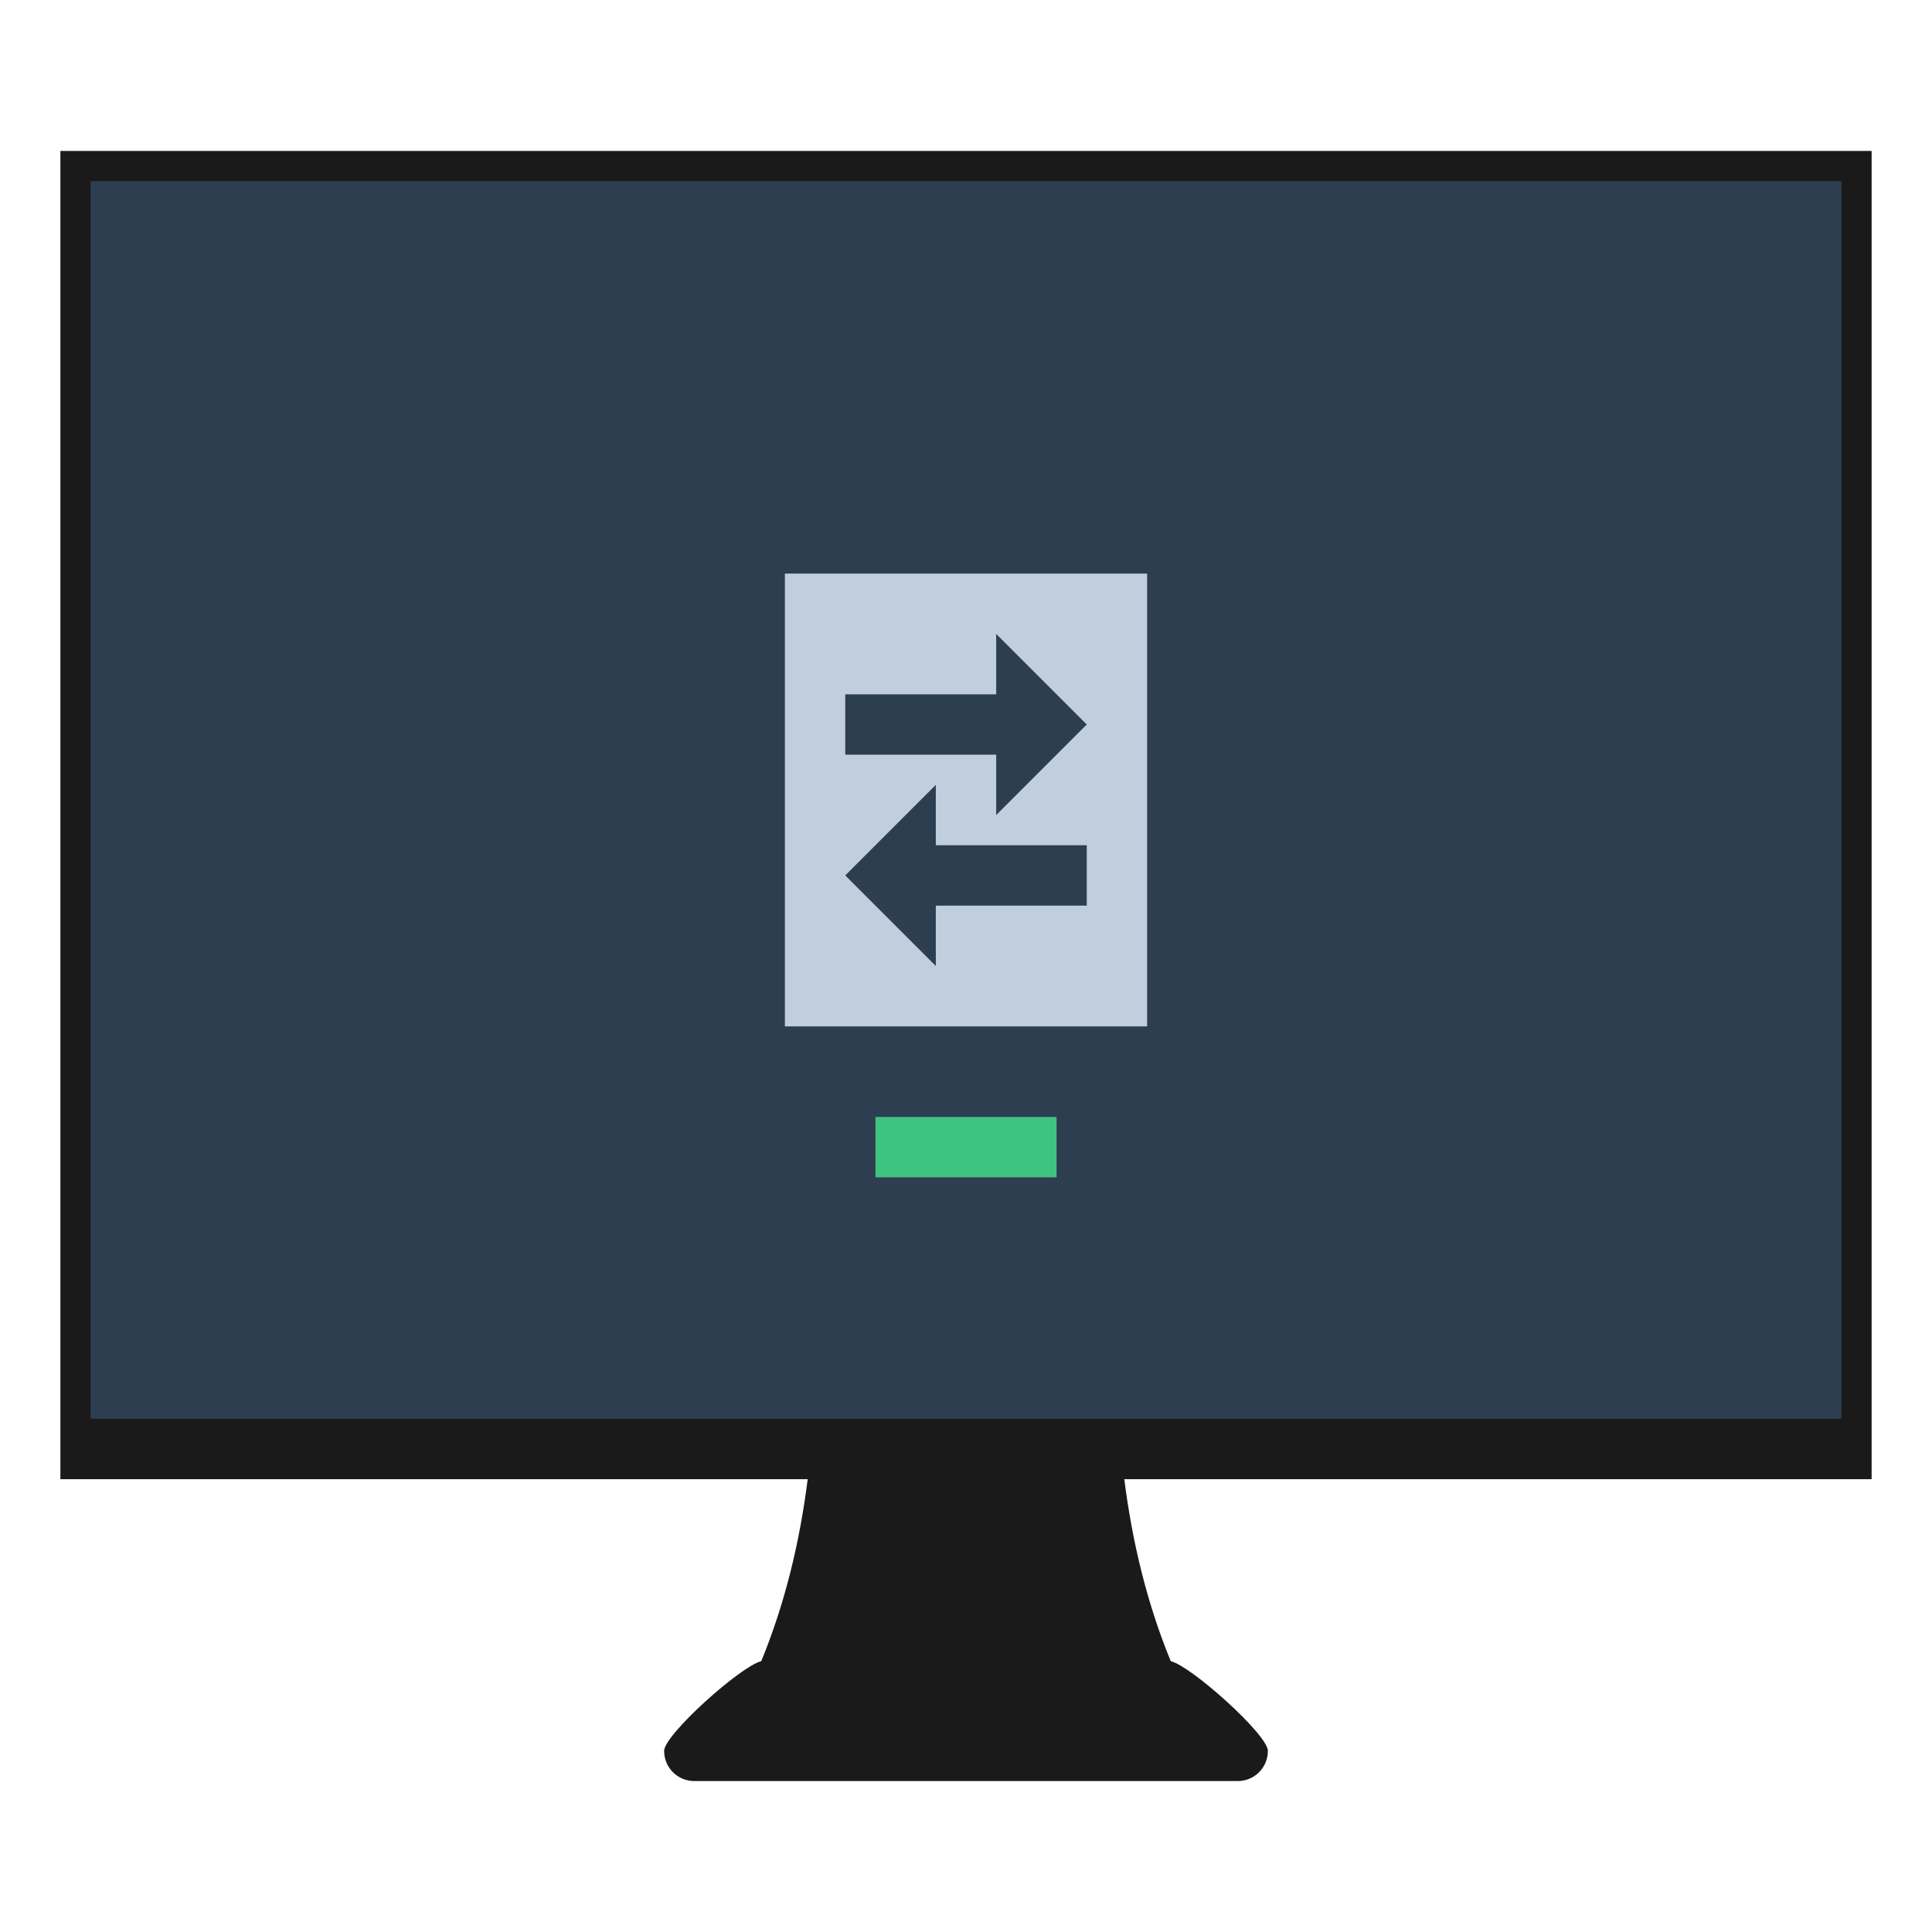
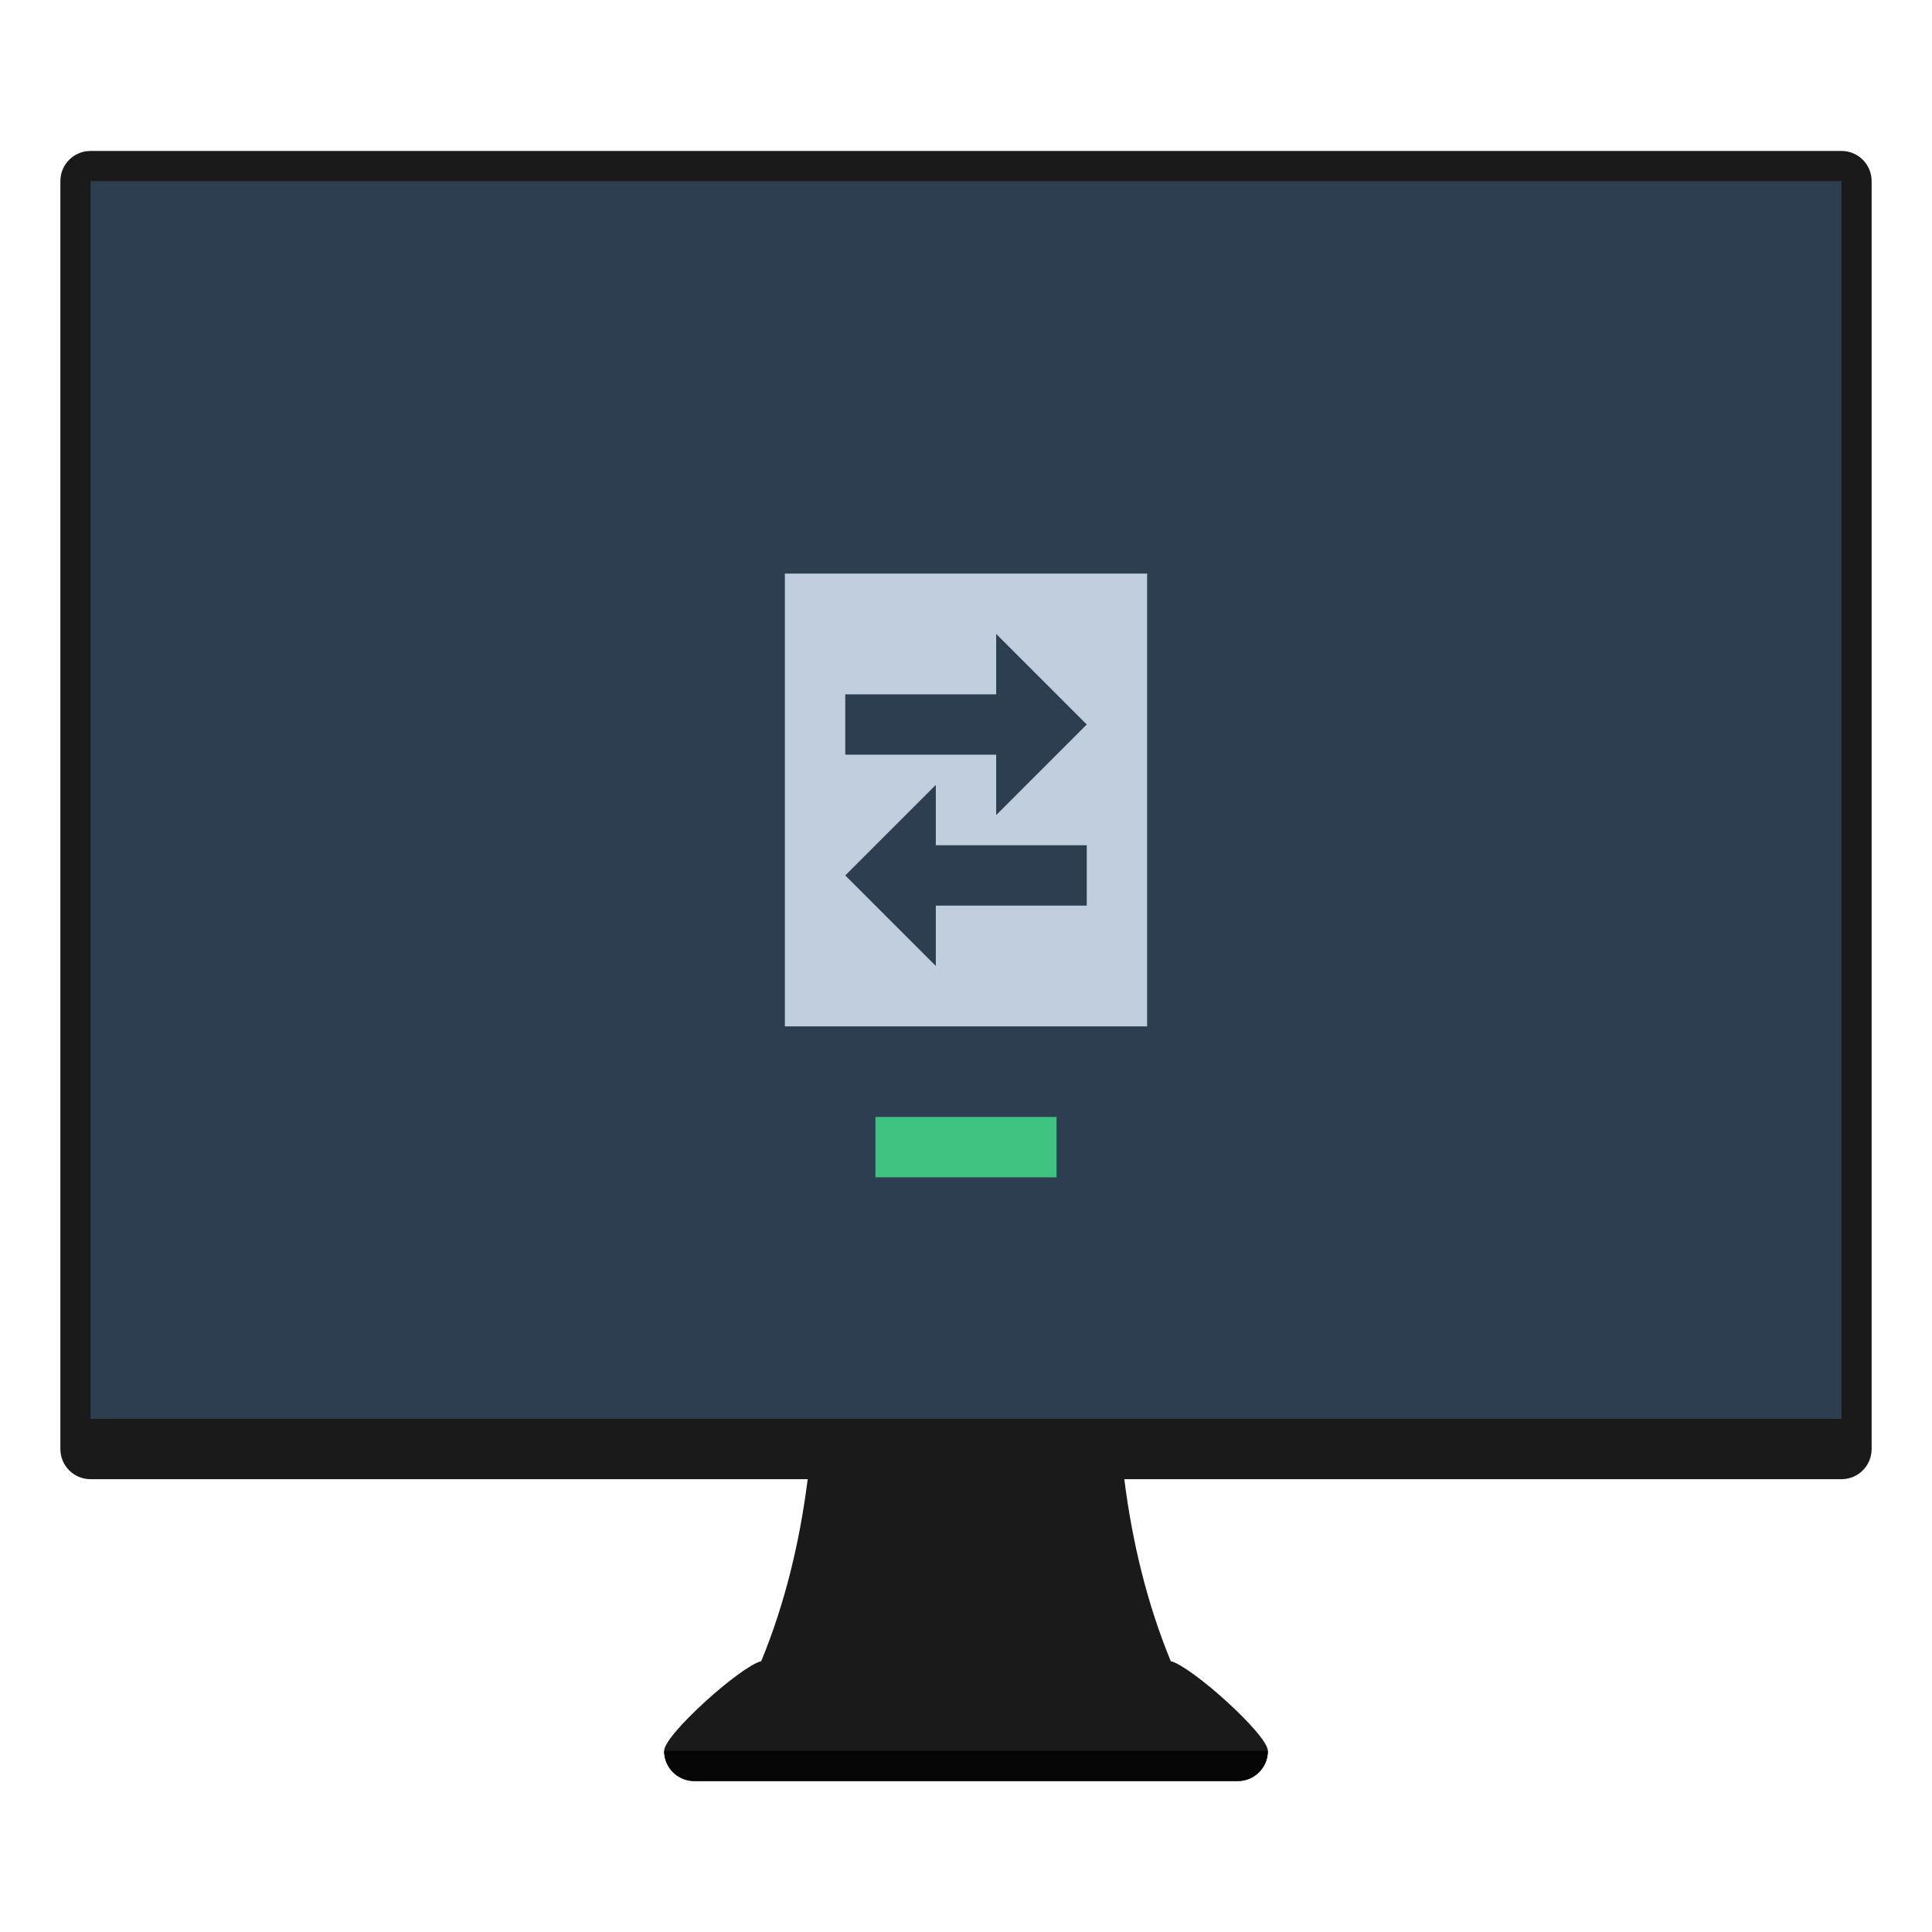
<svg xmlns="http://www.w3.org/2000/svg" width="64" height="64" viewBox="0 0 64 64" id="svg2" version="1.1">
  <defs id="defs4" />
  <g id="layer1" transform="translate(0,-1058.52)">
-     <path style="opacity:1;fill:#1a1a1a;fill-opacity:1;stroke:none;stroke-opacity:1" d="m 2,1063.52 0,44 24.756,0 c -0.263,2.082 -0.752,4.117 -1.539,6.029 -0.676,0.16 -3.217,2.436 -3.217,2.971 0,0.554 0.446,1 1,1 l 2,0 16,0 c 0.554,0 1,-0.446 1,-1 0,-0.535 -2.54,-2.811 -3.217,-2.971 -0.787,-1.913 -1.276,-3.947 -1.539,-6.029 l 24.756,0 0,-44 z" id="rect4214" />
+     <path style="opacity:1;fill:#1a1a1a;fill-opacity:1;stroke:none;stroke-opacity:1" d="m 3,1063.52 c -0.554,0 -1,0.446 -1,1 l 0,42 c 0,0.554 0.446,1 1,1 l 23.756,0 c -0.263,2.082 -0.752,4.117 -1.539,6.029 -0.676,0.16 -3.217,2.436 -3.217,2.971 0,0.554 0.446,1 1,1 l 2,0 16,0 c 0.554,0 1,-0.446 1,-1 0,-0.535 -2.54,-2.811 -3.217,-2.971 -0.787,-1.913 -1.276,-3.947 -1.539,-6.029 l 23.756,0 c 0.554,0 1,-0.446 1,-1 l 0,-42 c 0,-0.554 -0.446,-1 -1,-1 l -58,0 z" id="rect4214" />
+     <path style="opacity:1;fill:#050505;fill-opacity:1;stroke:none;stroke-width:0.1;stroke-linecap:square;stroke-linejoin:miter;stroke-miterlimit:4;stroke-dasharray:none;stroke-dashoffset:0;stroke-opacity:1" d="m 22,1116.52 c 0,0.554 0.446,1 1,1 l 18,0 c 0.554,0 1,-0.446 1,-1 l -20,0 z" id="rect4163" />
    <rect style="opacity:1;fill:#2c3e50;fill-opacity:1;stroke:none;stroke-opacity:1" id="rect4228" width="58" height="41" x="3" y="1064.52" ry="0" />
    <path style="opacity:1;fill:#c1cede;fill-opacity:1;stroke:none;stroke-width:1;stroke-linecap:round;stroke-linejoin:miter;stroke-miterlimit:4;stroke-dasharray:none;stroke-opacity:1" d="M 26 19 L 26 34 L 38 34 L 38 19 L 26 19 z M 33 21 L 36 24 L 33 27 L 33 25 L 28 25 L 28 23 L 33 23 L 33 21 z M 31 26 L 31 28 L 36 28 L 36 30 L 31 30 L 31 32 L 28 29 L 31 26 z " transform="translate(0,1058.52)" id="rect4195" />
    <rect style="opacity:1;fill:#3fc380;fill-opacity:1;stroke:none;stroke-width:1;stroke-linecap:round;stroke-linejoin:miter;stroke-miterlimit:4;stroke-dasharray:none;stroke-opacity:1" id="rect4212" width="6" height="2" x="29" y="1095.52" />
  </g>
</svg>
